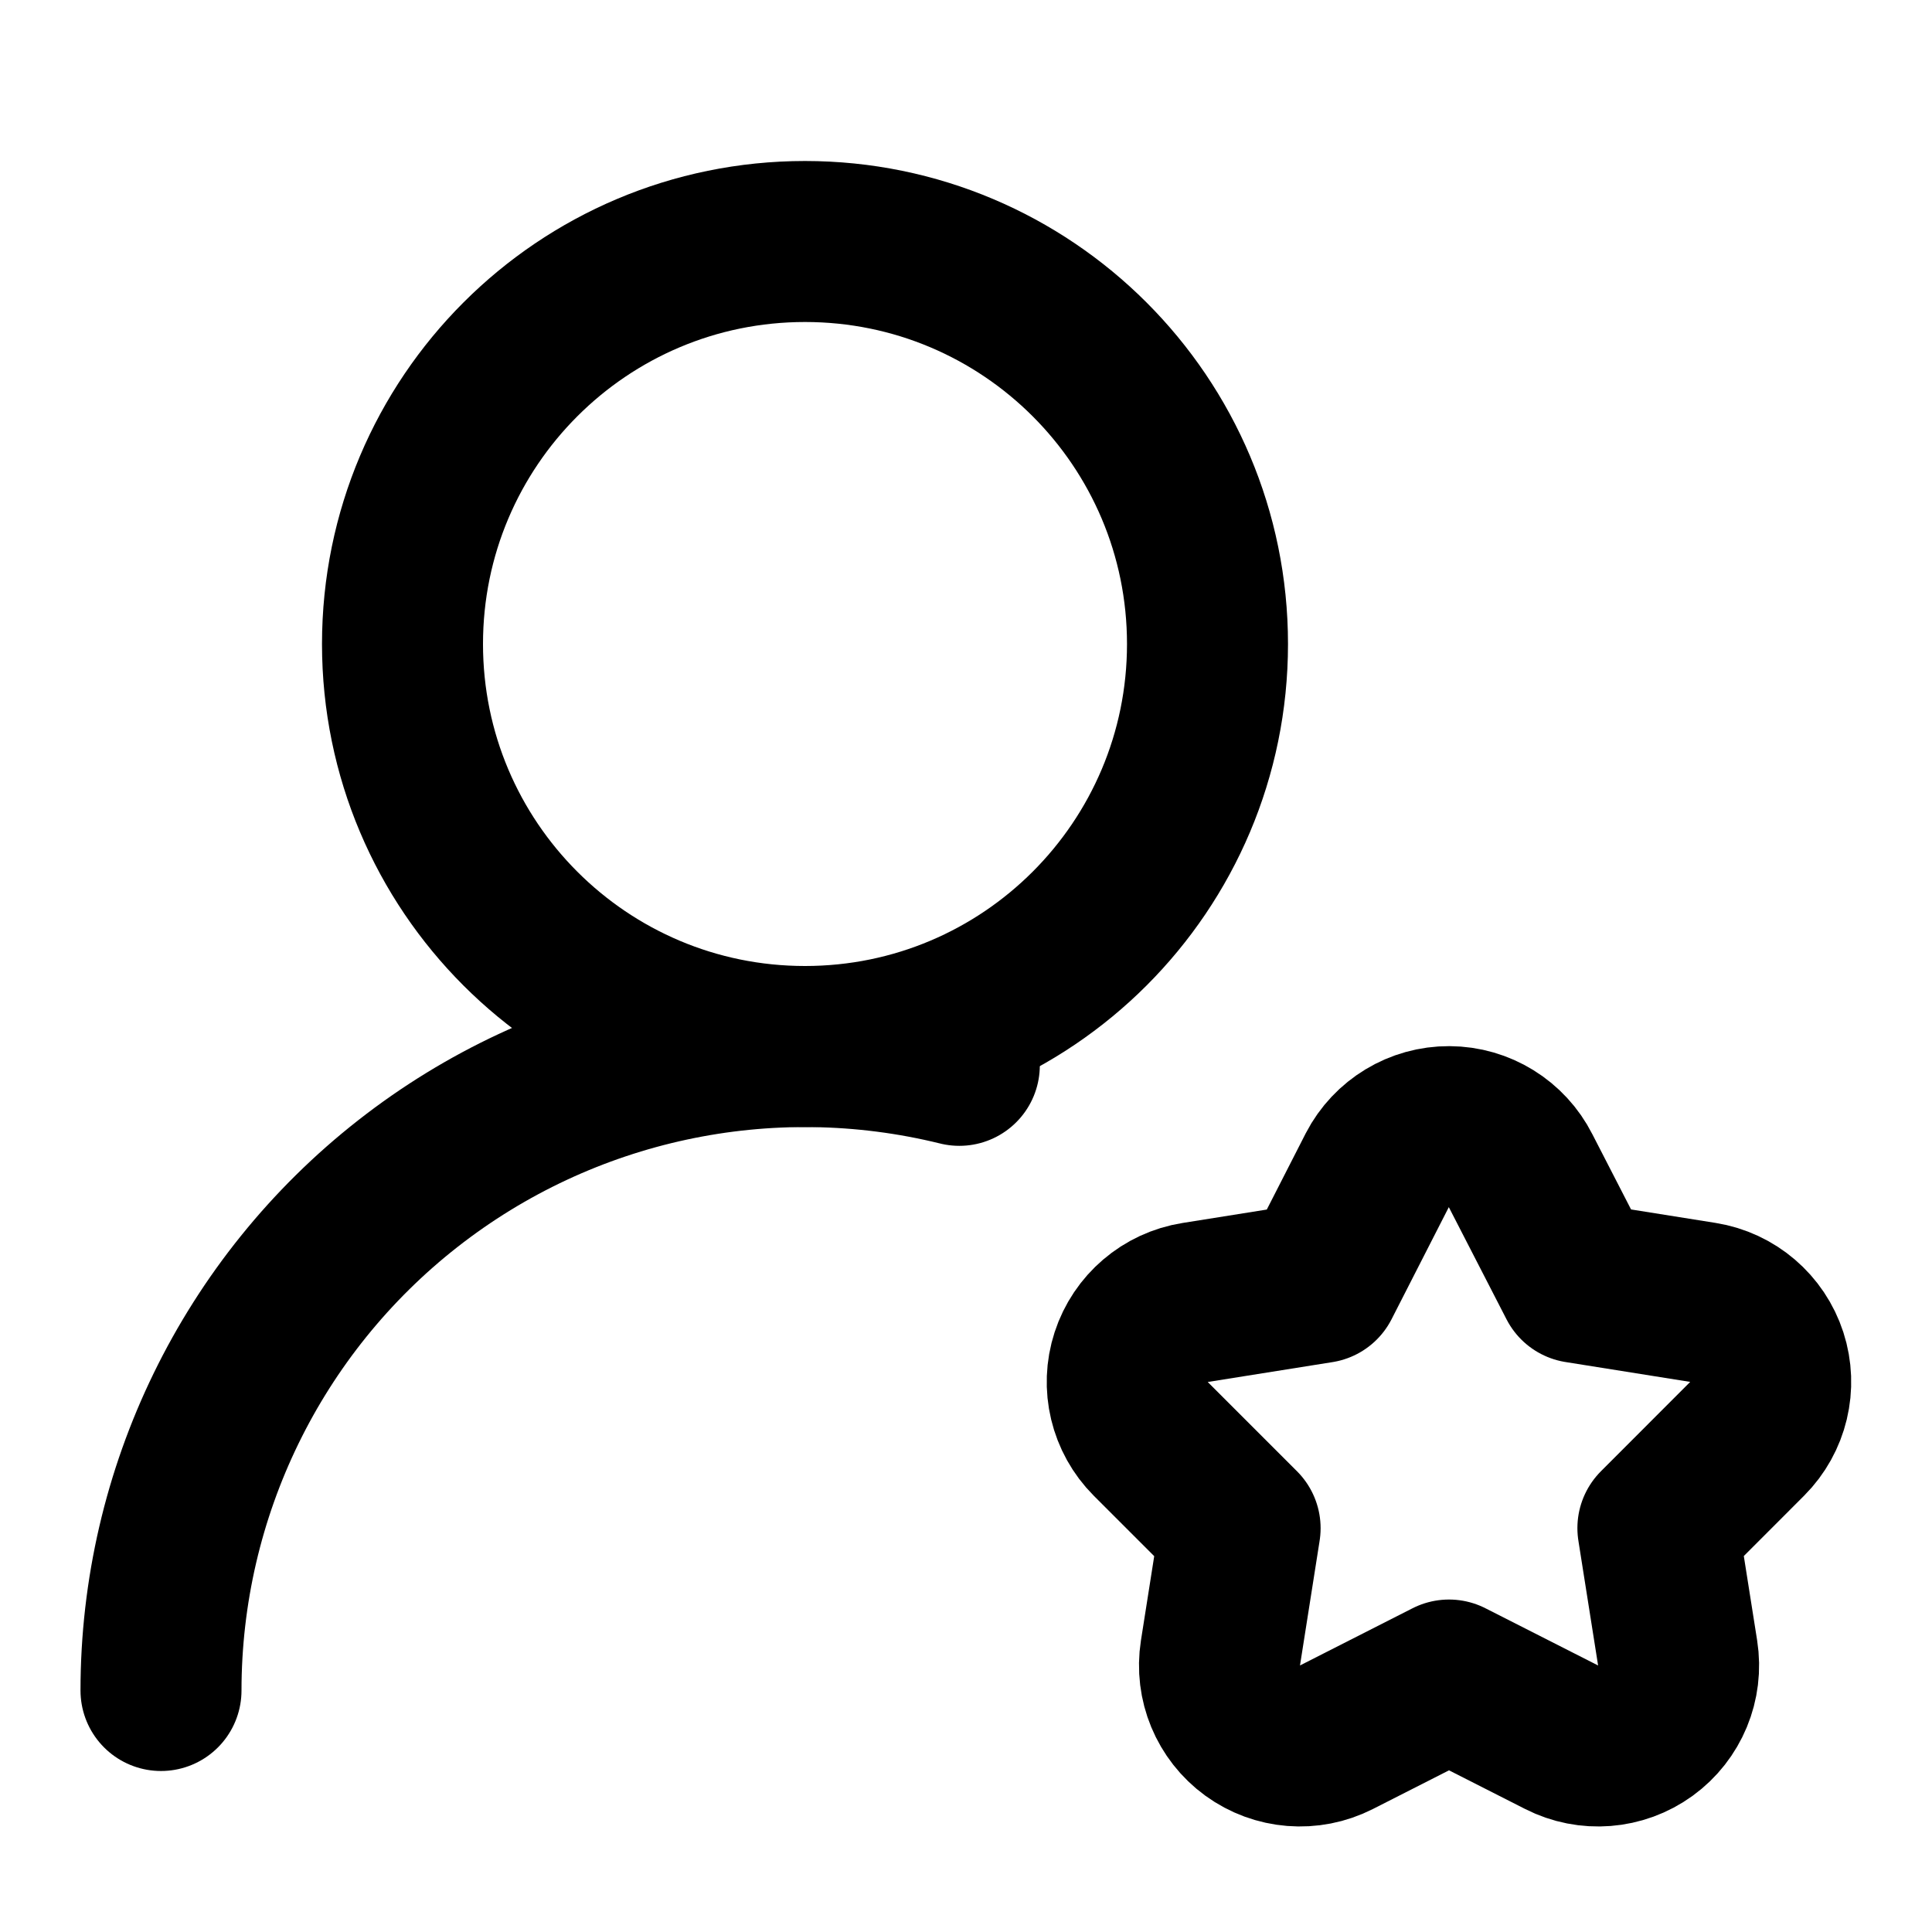
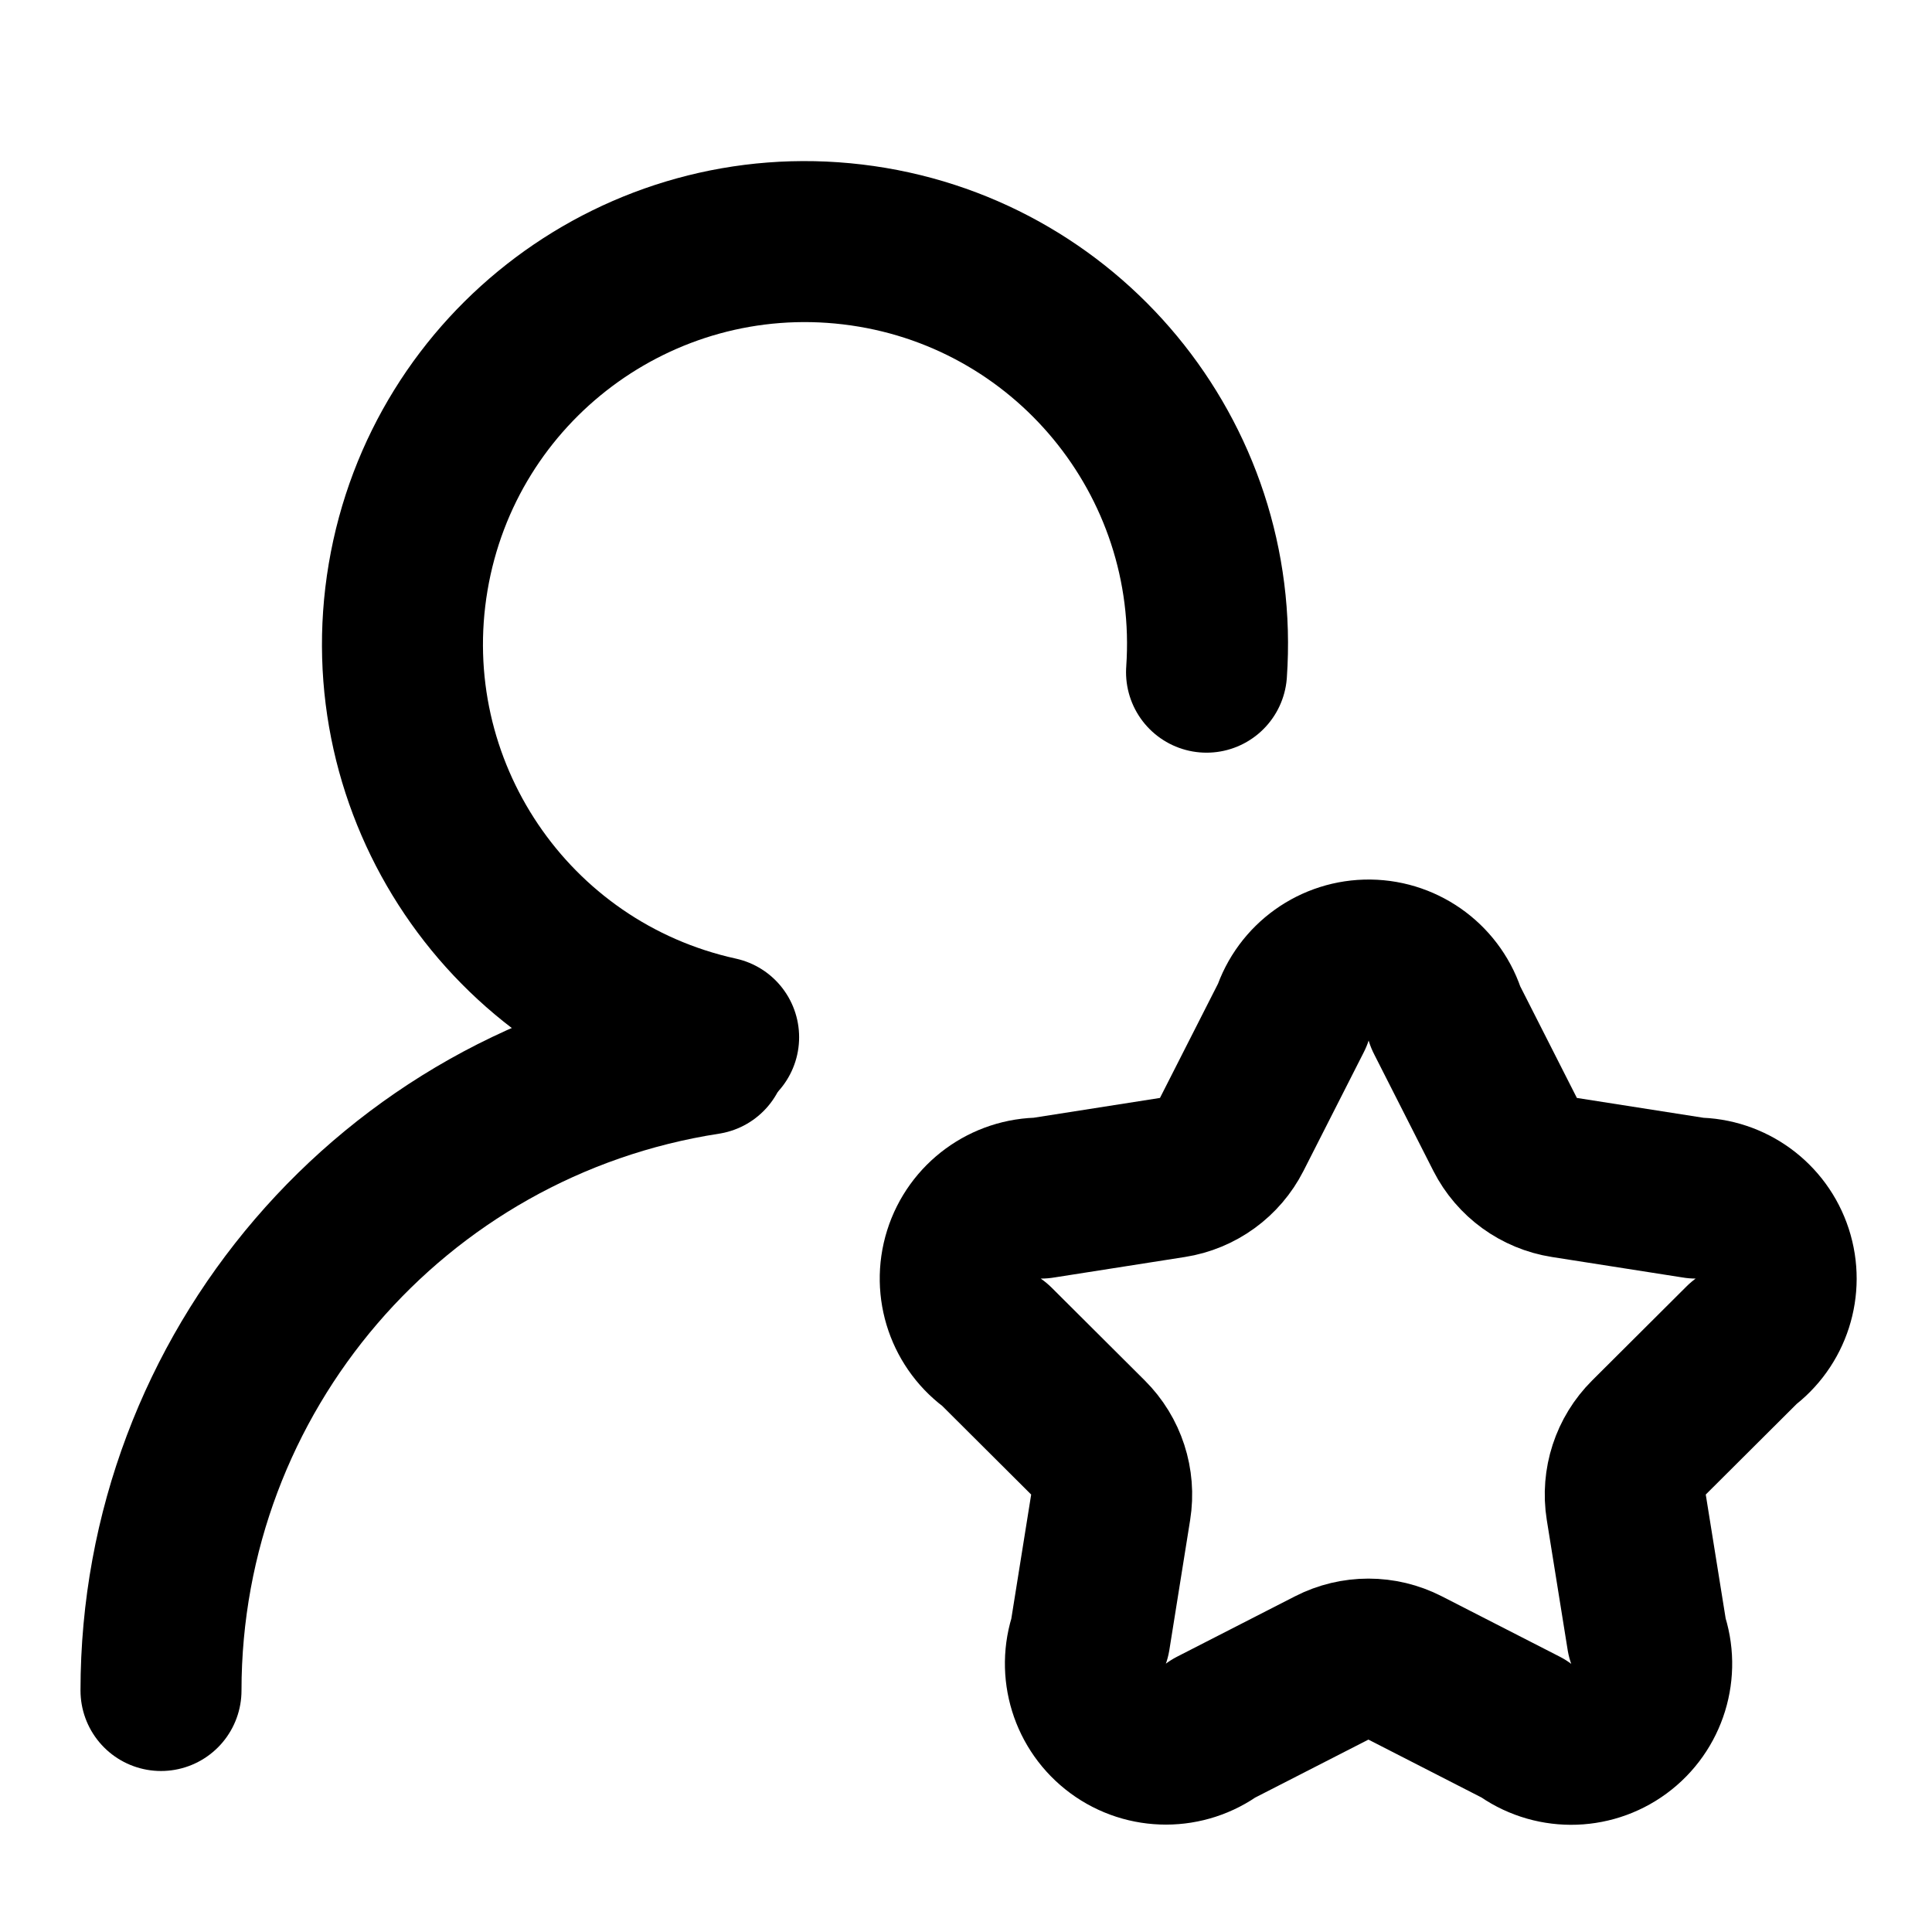
<svg xmlns="http://www.w3.org/2000/svg" width="24" height="24" viewBox="0 0 24 24" fill="none" stroke="currentColor" stroke-width="2" stroke-linecap="round" stroke-linejoin="round">
-   <path d="M2 21a8 8 0 0 1 9.917-7.766" />
-   <path d="m20.595 18.983.245 1.55a1 1 0 0 1-1.442 1.047L18 20.87l-1.399.711a1 1 0 0 1-1.44-1.047l.244-1.55-1.11-1.11a1 1 0 0 1 .551-1.694l1.55-.247.714-1.398a1 1 0 0 1 1.78.009l.714 1.388 1.55.247a1 1 0 0 1 .55 1.694z" />
-   <circle cx="10" cy="8" r="5" />
+   <path d="M16.051 12.616a1 1 0 0 1 1.909.024l.737 1.452a1 1 0 0 0 .737.535l1.634.256a1 1 0 0 1 .588 1.806l-1.172 1.168a1 1 0 0 0-.282.866l.259 1.613a1 1 0 0 1-1.541 1.134l-1.465-.75a1 1 0 0 0-.912 0l-1.465.75a1 1 0 0 1-1.539-1.133l.258-1.613a1 1 0 0 0-.282-.867l-1.156-1.152a1 1 0 0 1 .572-1.822l1.633-.256a1 1 0 0 0 .737-.535z" />
+   <path d="M2 21a8 8 0 0 1 6.778-7.905" />
+   <path d="M8.927 12.885a5 5 0 1 1 6.061-4.535" />
</svg>
